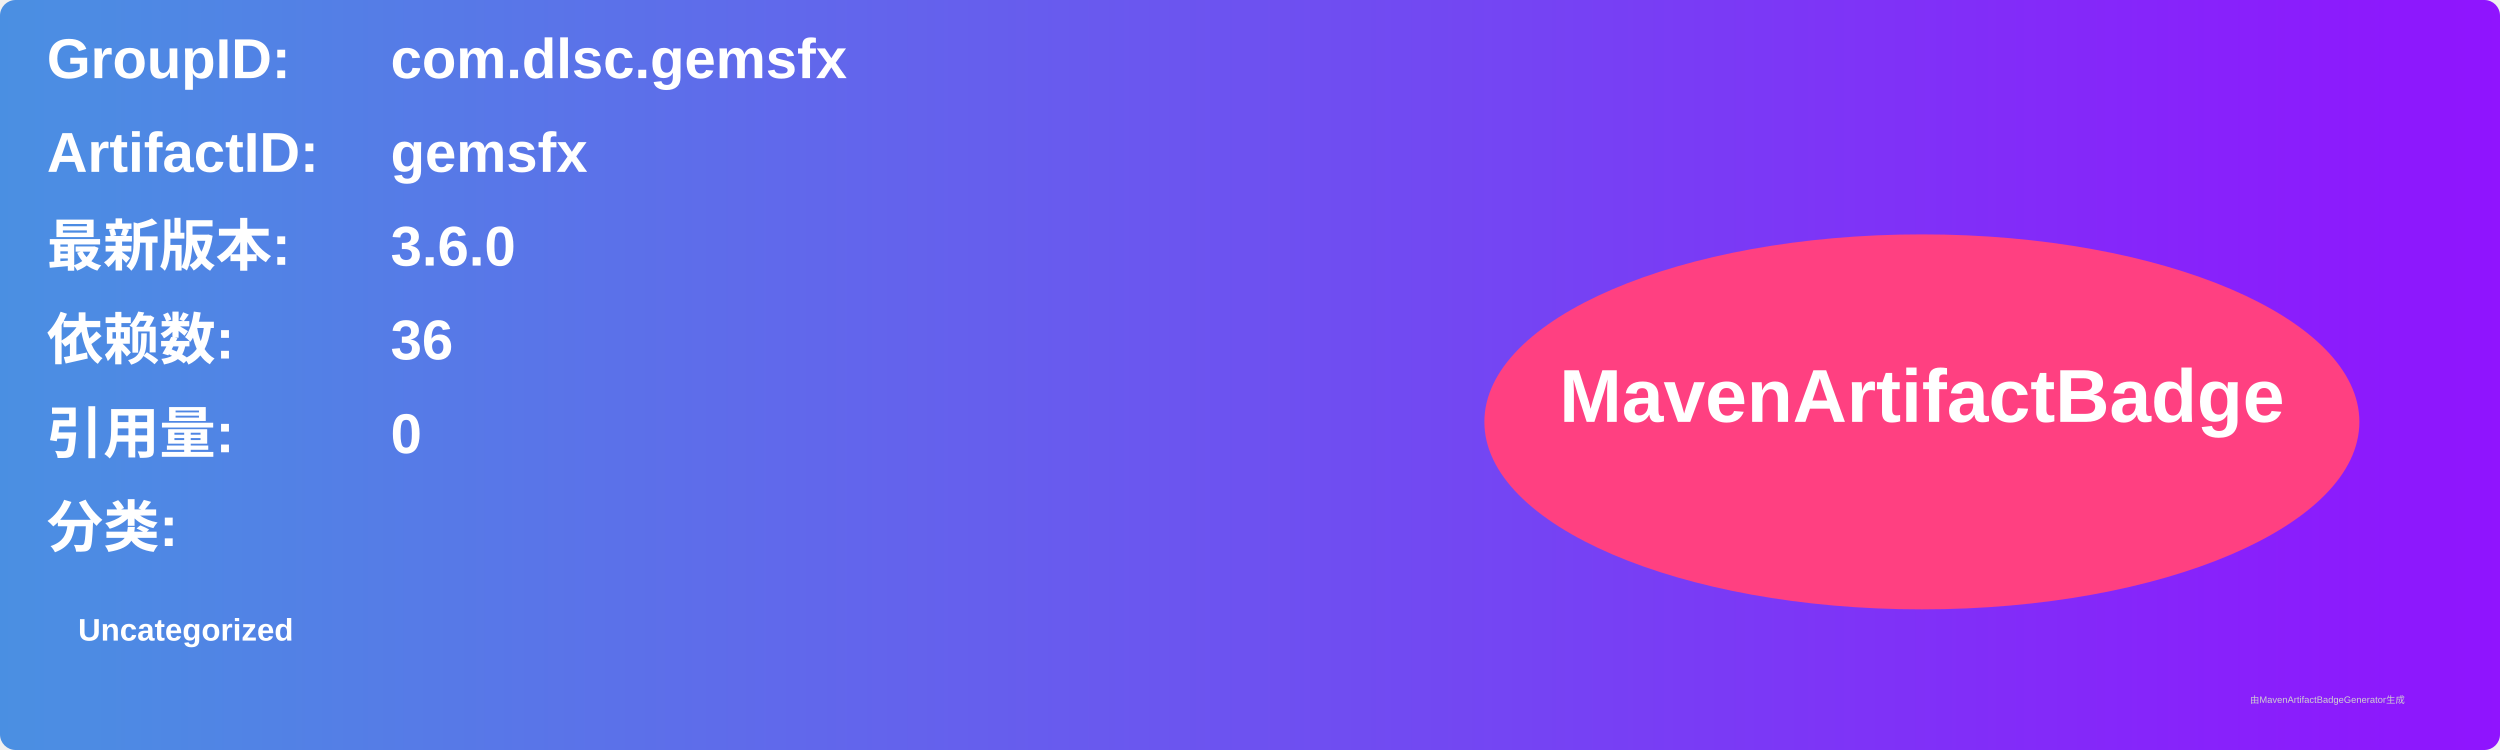
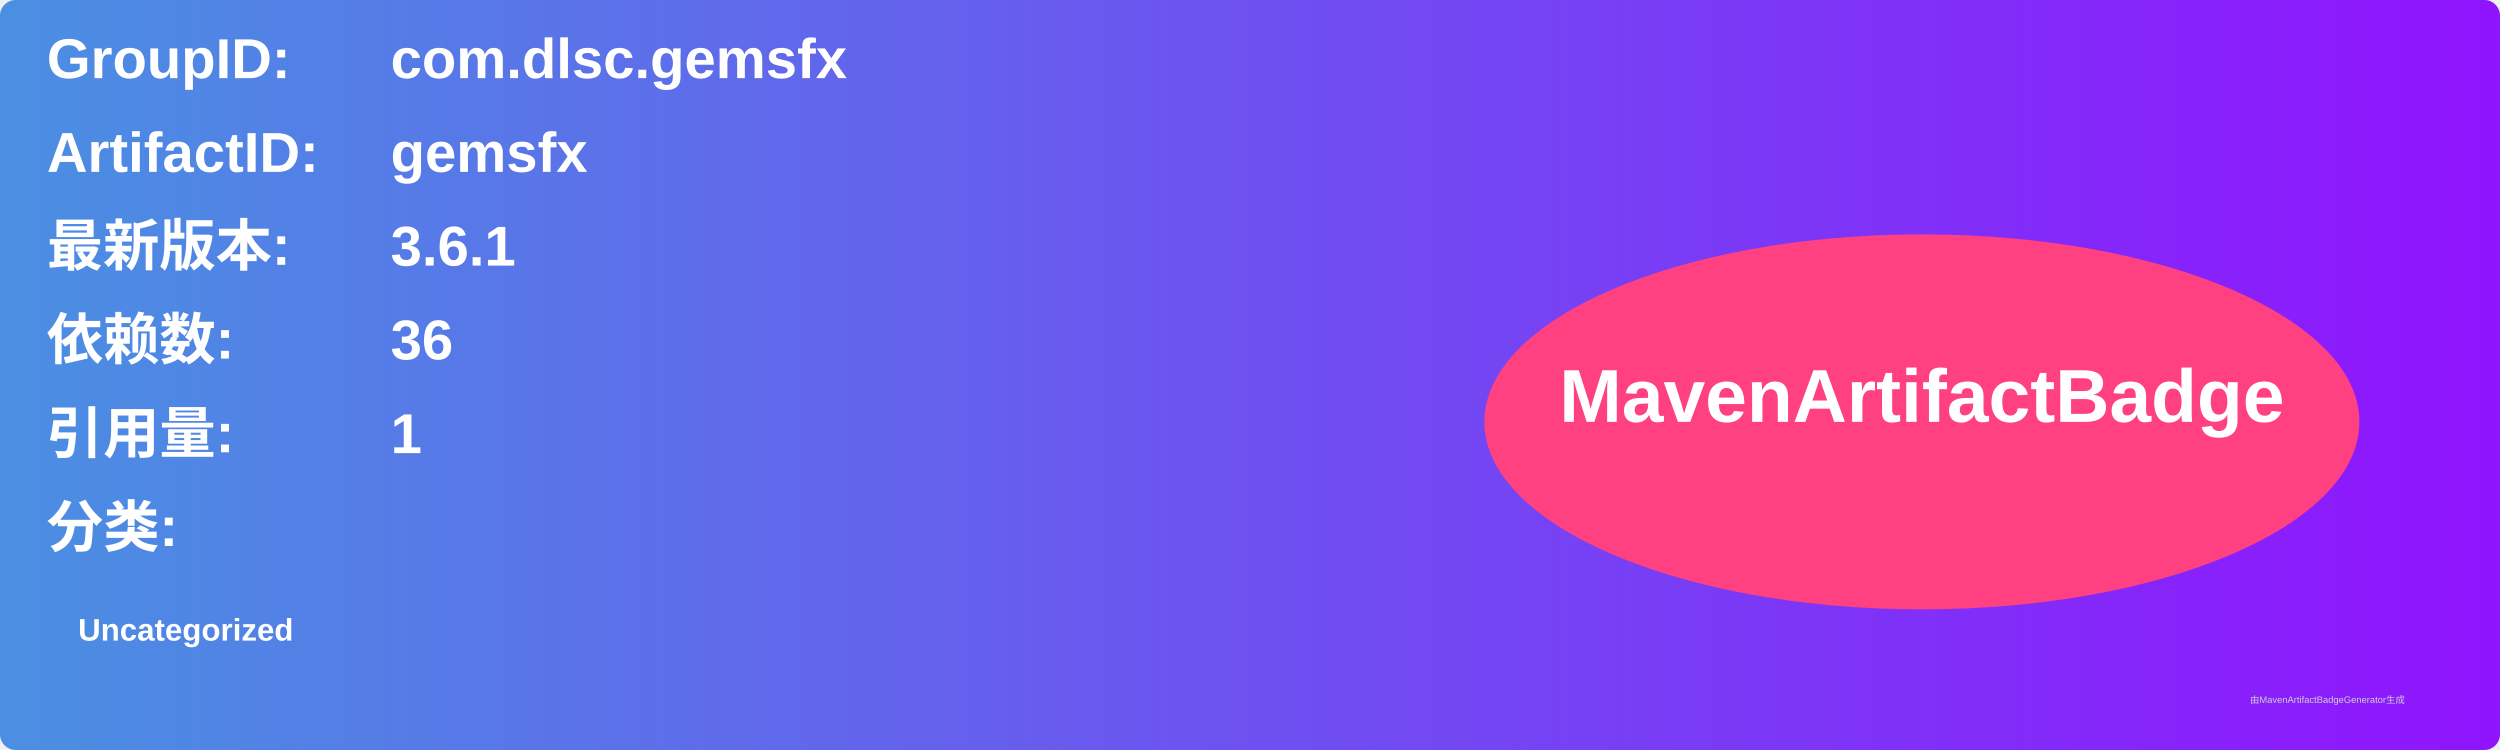
<svg xmlns="http://www.w3.org/2000/svg" width="800" height="240" viewBox="0 0 800 240">
  <linearGradient id="grad" x1="0%" y1="0%" x2="100%" y2="0%">
    <stop offset="0%" stop-color="#4a90e2" />
    <stop offset="100%" stop-color="#9013fe" />
  </linearGradient>
  <rect width="100%" height="100%" rx="5" ry="5" fill="url(#grad)" />
  <g transform="translate(15, 15)">
    <text x="0" y="10" font-family="Arial" font-size="18" fill="white" font-weight="bold" width="260">GroupID:</text>
    <text x="110" y="10" font-family="Arial" font-size="18" fill="white" font-weight="bold" width="460">com.dlsc.gemsfx</text>
    <text x="0" y="40" font-family="Arial" font-size="18" fill="white" font-weight="bold" width="260">ArtifactID:</text>
    <text x="110" y="40" font-family="Arial" font-size="18" fill="white" font-weight="bold" width="460">gemsfx</text>
    <text x="0" y="70" font-family="Arial" font-size="18" fill="white" font-weight="bold">最新版本:</text>
    <text x="110" y="70" font-family="Arial" font-size="18" fill="white" font-weight="bold">
-       <tspan font-weight="bold">3.6.0</tspan>
+       <tspan font-weight="bold">3.6.1</tspan>
    </text>
    <text x="0" y="100" font-family="Arial" font-size="18" fill="white" font-weight="bold">依赖数: </text>
    <text x="110" y="100" font-family="Arial" font-size="18" fill="white">
      <tspan font-weight="bold">36</tspan>
    </text>
    <text x="0" y="130" font-family="Arial" font-size="18" fill="white" font-weight="bold">引用量: </text>
    <text x="110" y="130" font-family="Arial" font-size="18" fill="white">
-       <tspan font-weight="bold">0</tspan>
+       <tspan font-weight="bold">1</tspan>
    </text>
    <text x="0" y="160" font-family="Arial" font-size="18" fill="white" font-weight="bold">分类:</text>
    <text x="10" y="190" font-family="Arial" font-size="10" fill="white">
      <tspan font-weight="bold">Uncategorized</tspan>
    </text>
    <ellipse cx="600" cy="120" rx="140" ry="60" fill="#ff4081" />
    <text x="600" y="120" text-anchor="middle" font-family="Arial" font-size="24" fill="white" font-weight="bold">MavenArtifactBadge</text>
  </g>
  <text x="720" y="225" font-family="Arial" font-size="3" fill="#d0d0d0">由MavenArtifactBadgeGenerator生成</text>
</svg>
